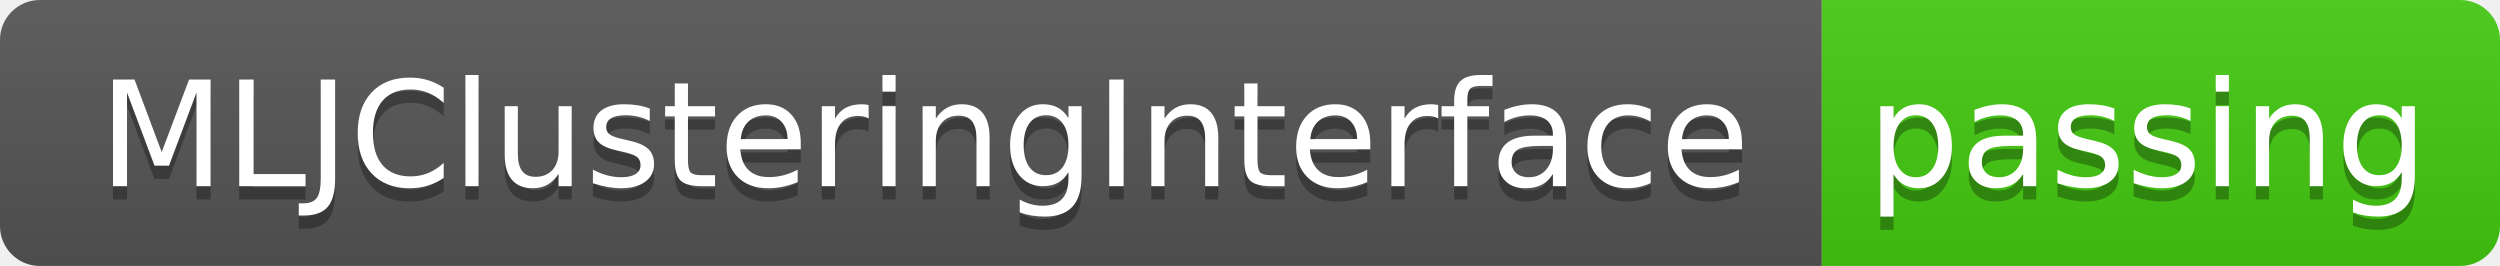
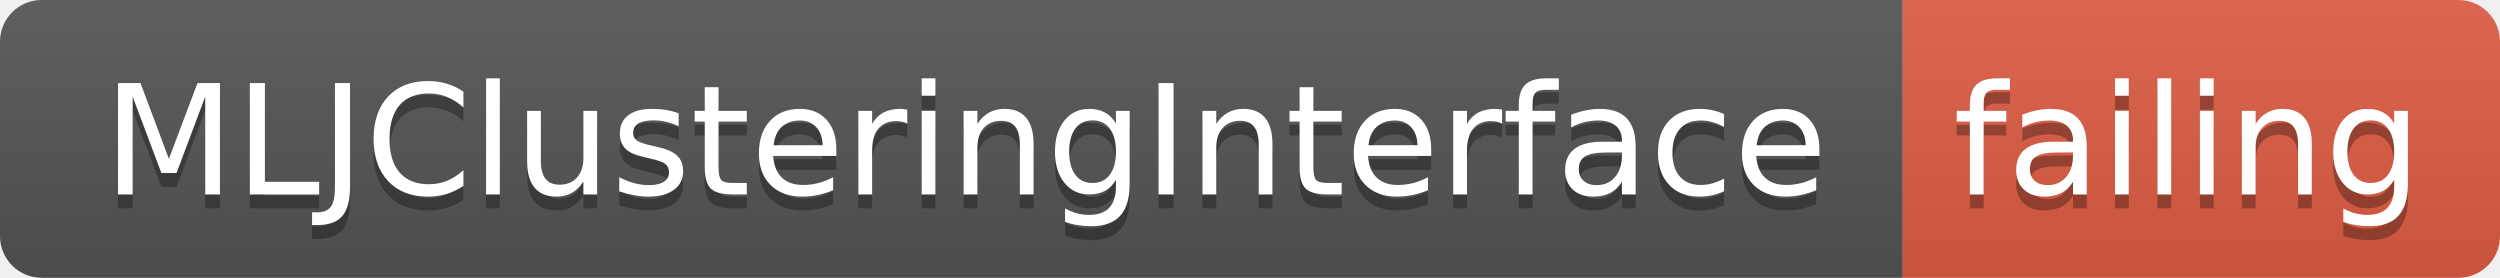
- <svg xmlns="http://www.w3.org/2000/svg" width="188" height="20">
+ <svg xmlns="http://www.w3.org/2000/svg" width="180" height="20">
  <linearGradient id="smooth" x2="0" y2="100%">
    <stop offset="0" stop-color="#bbb" stop-opacity=".1" />
    <stop offset="1" stop-opacity=".1" />
  </linearGradient>
  <clipPath id="round">
-     <rect width="188" height="20" rx="3" fill="#fff" />
+     <rect width="180" height="20" rx="3" fill="#fff" />
  </clipPath>
  <g clip-path="url(#round)">
    <rect width="137" height="20" fill="#555" />
-     <rect x="137" width="51" height="20" fill="#4c1" />
-     <rect width="188" height="20" fill="url(#smooth)" />
+     <rect x="137" width="43" height="20" fill="#e05d44" />
+     <rect width="180" height="20" fill="url(#smooth)" />
  </g>
  <g fill="#fff" text-anchor="middle" font-family="DejaVu Sans,Verdana,Geneva,sans-serif" font-size="110">
    <text x="695" y="150" fill="#010101" fill-opacity=".3" transform="scale(0.1)" textLength="1270" lengthAdjust="spacing">MLJClusteringInterface</text>
    <text x="695" y="140" transform="scale(0.1)" textLength="1270" lengthAdjust="spacing">MLJClusteringInterface</text>
-     <text x="1615" y="150" fill="#010101" fill-opacity=".3" transform="scale(0.1)" textLength="410" lengthAdjust="spacing">passing</text>
-     <text x="1615" y="140" transform="scale(0.1)" textLength="410" lengthAdjust="spacing">passing</text>
+     <text x="1575" y="150" fill="#010101" fill-opacity=".3" transform="scale(0.1)" textLength="330" lengthAdjust="spacing">failing</text>
+     <text x="1575" y="140" transform="scale(0.1)" textLength="330" lengthAdjust="spacing">failing</text>
  </g>
</svg>
